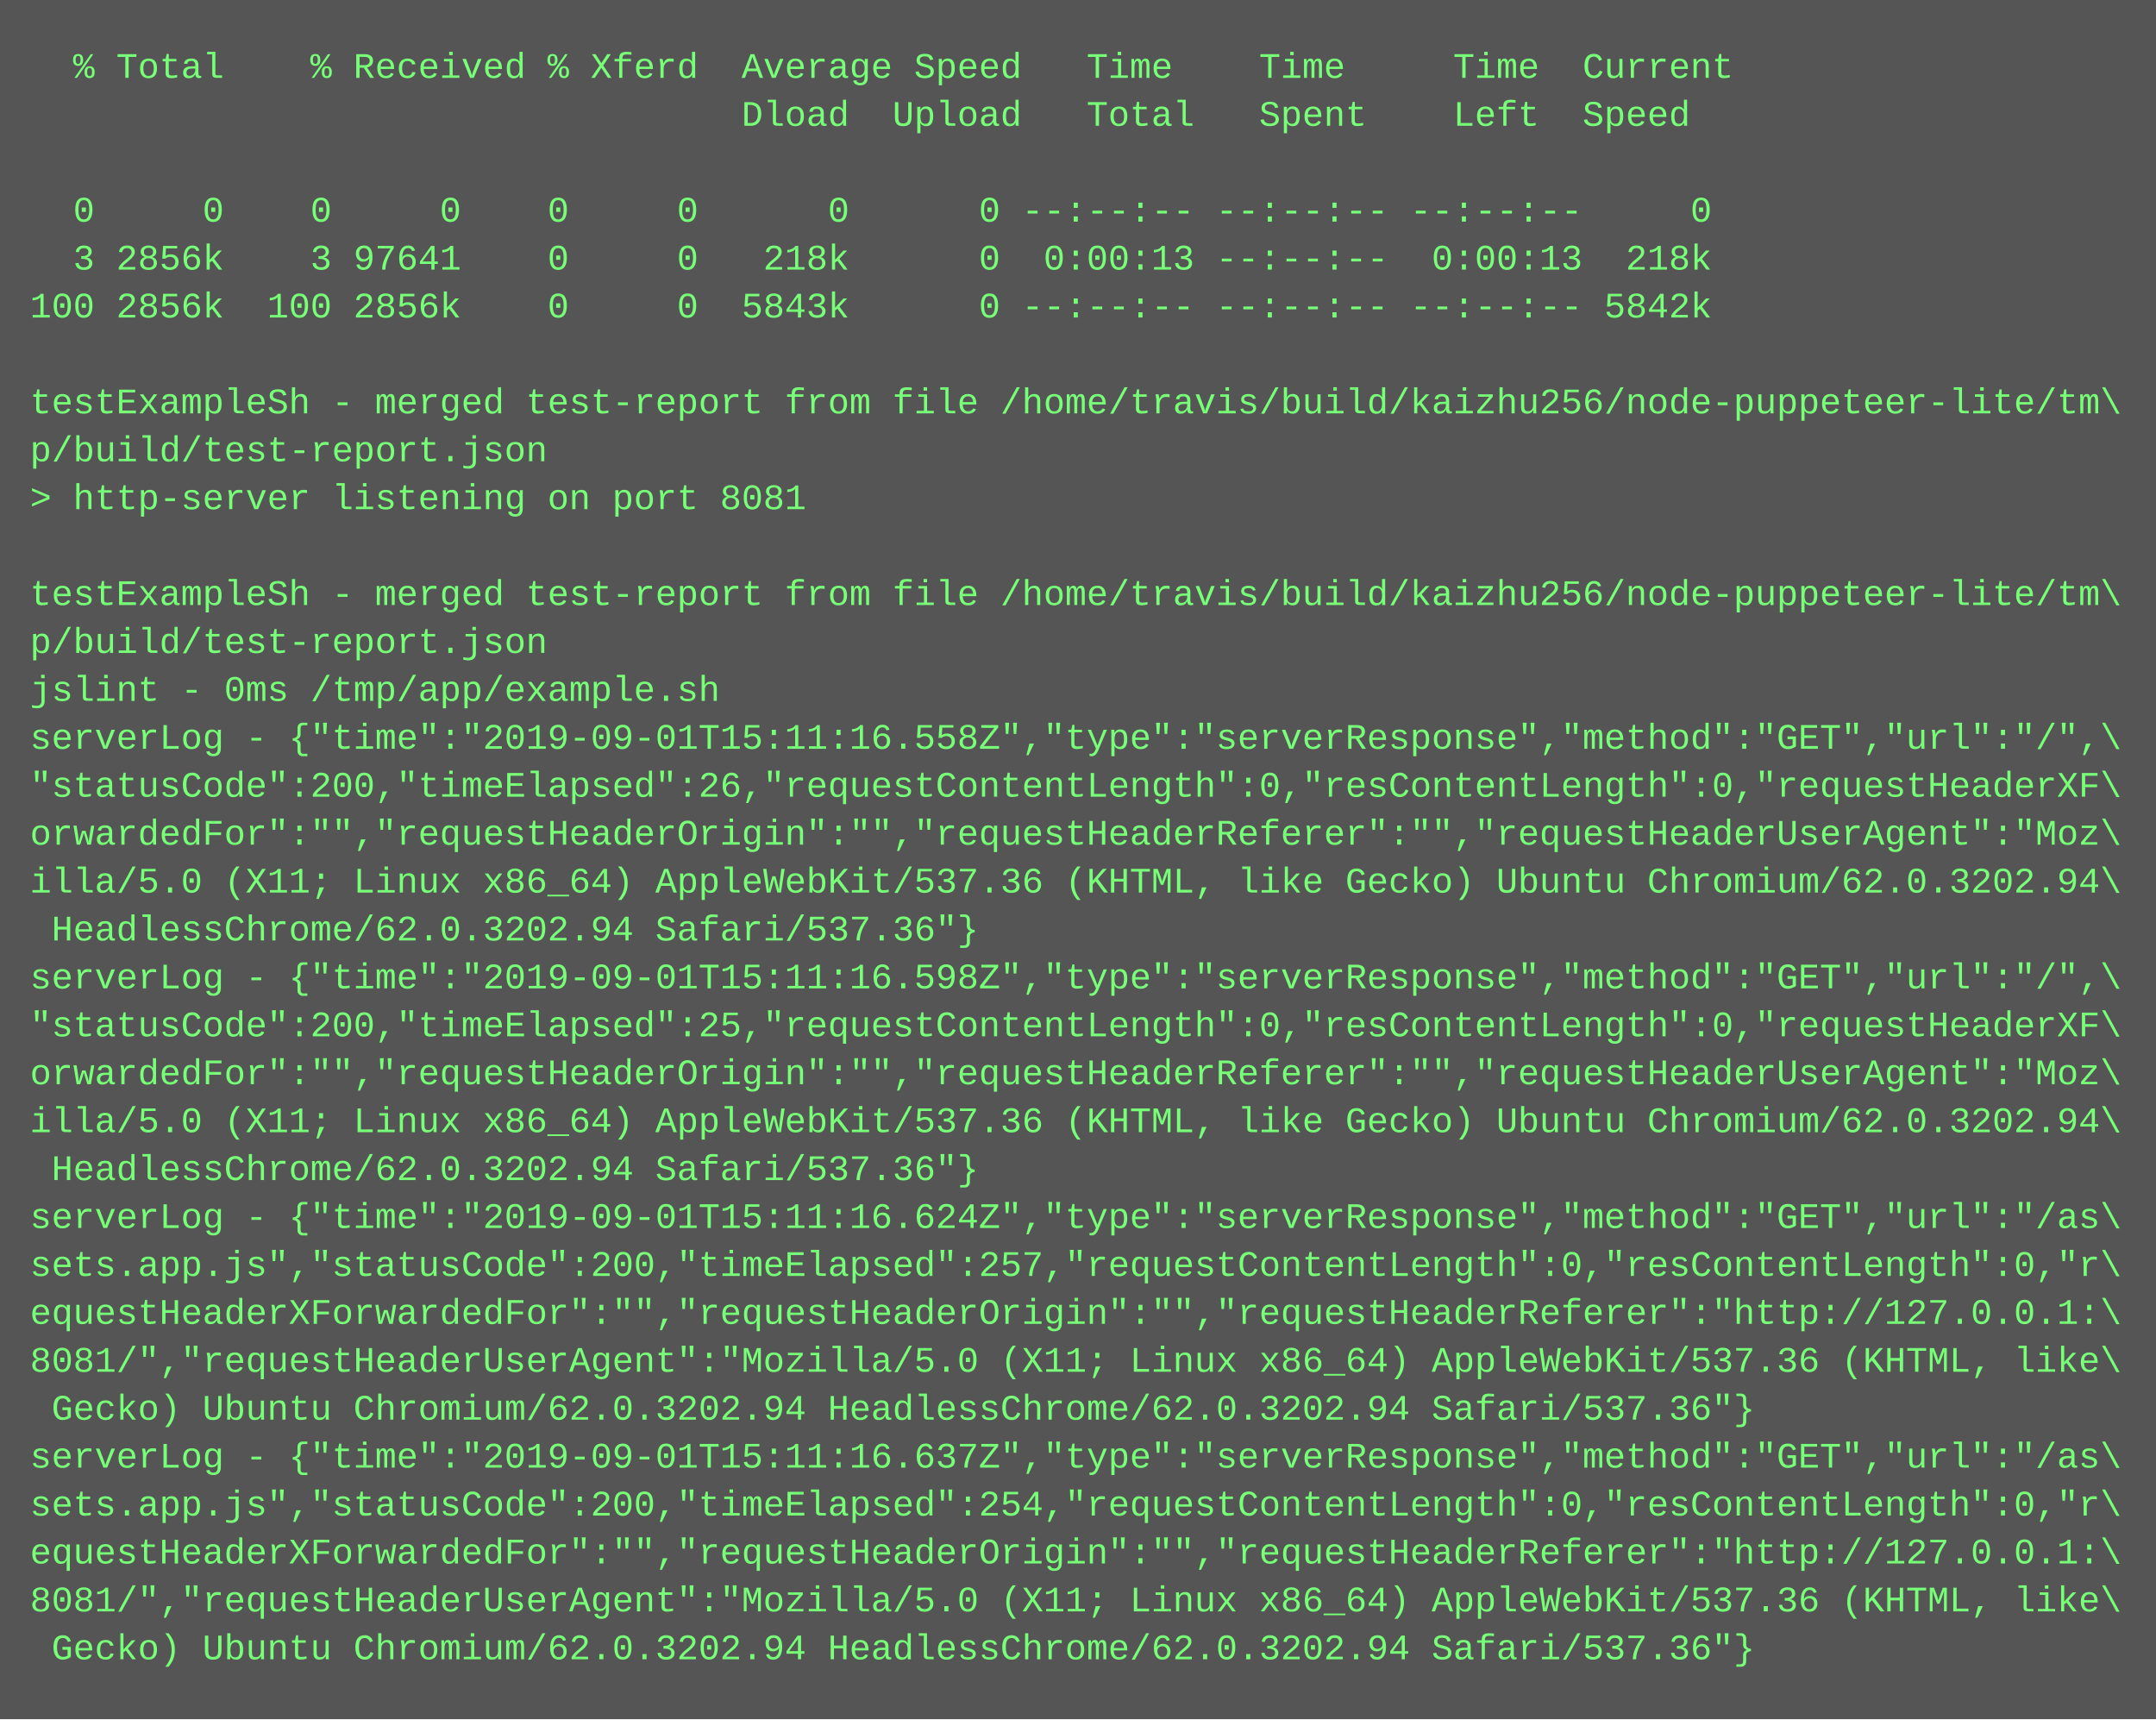
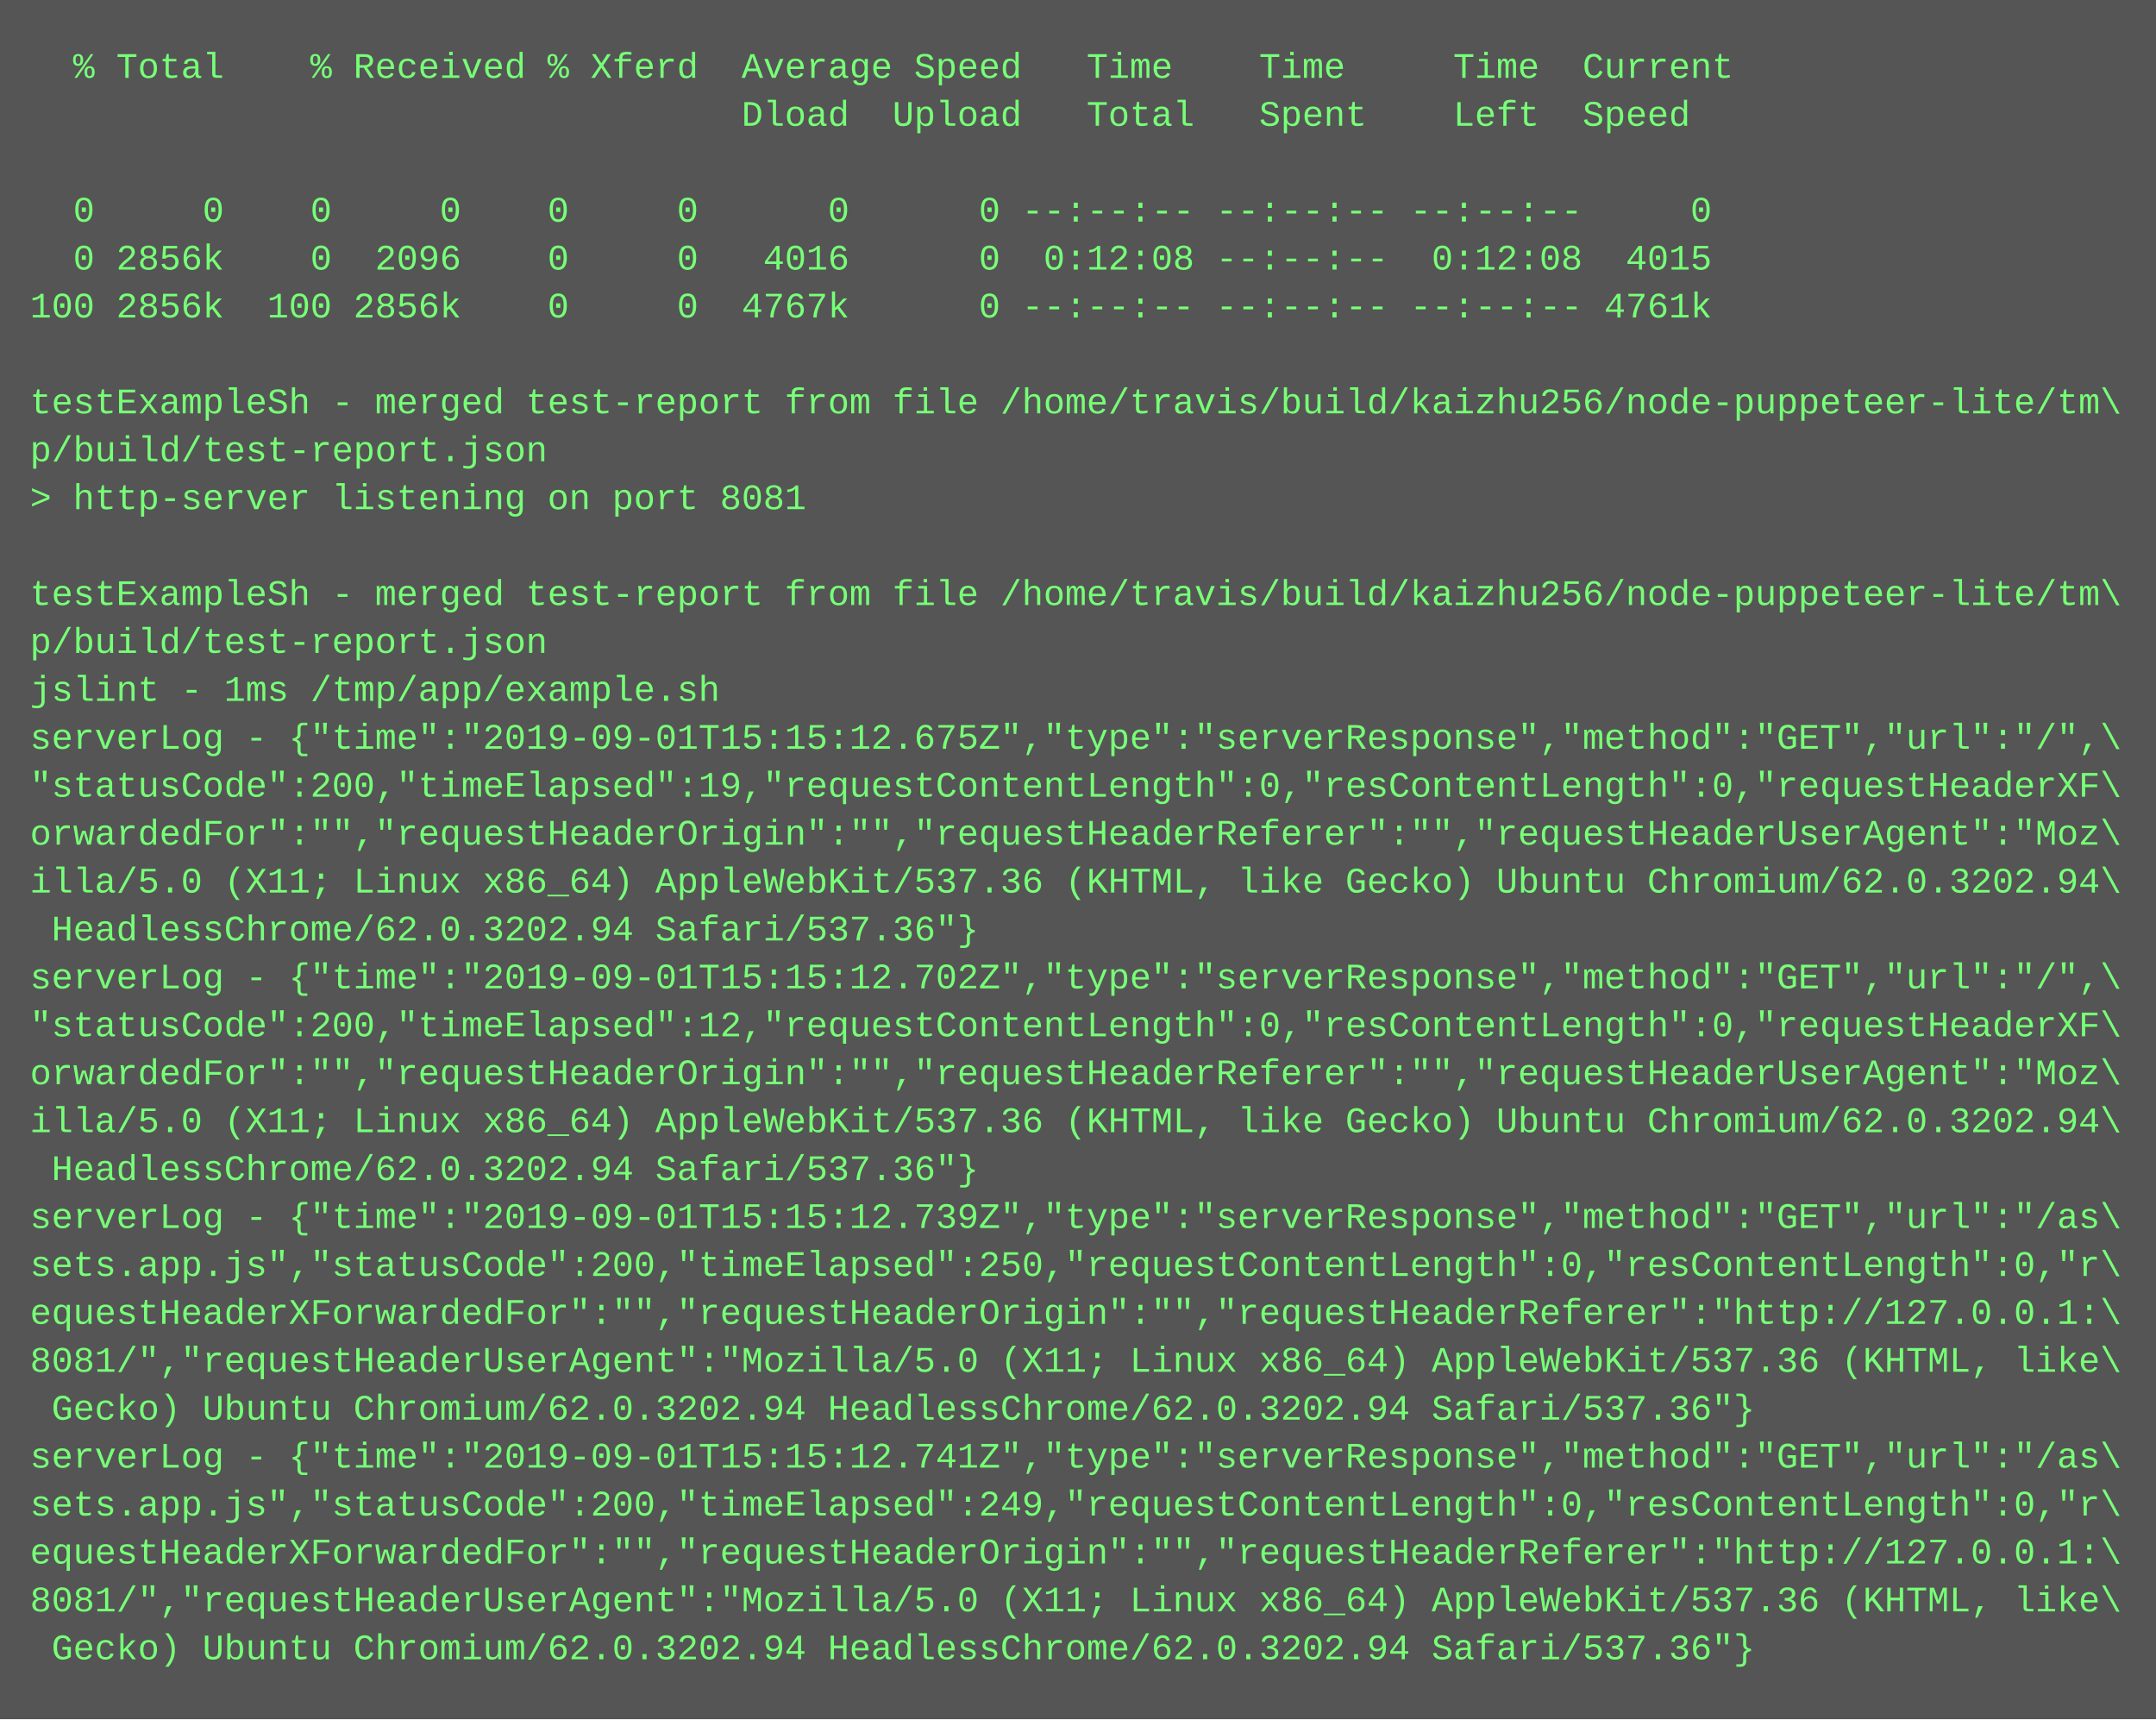
<svg xmlns="http://www.w3.org/2000/svg" height="574" width="720">
  <rect height="574" fill="#555" width="720" />
  <text fill="#7f7" font-family="Courier New" font-size="12" xml:space="preserve">
    <tspan x="10" y="26">  % Total    % Received % Xferd  Average Speed   Time    Time     Time  Current</tspan>
    <tspan x="10" y="42">                                 Dload  Upload   Total   Spent    Left  Speed</tspan>
    <tspan x="10" y="58" />
    <tspan x="10" y="74">  0     0    0     0    0     0      0      0 --:--:-- --:--:-- --:--:--     0</tspan>
-     <tspan x="10" y="90">  3 2856k    3 97641    0     0   218k      0  0:00:13 --:--:--  0:00:13  218k</tspan>
-     <tspan x="10" y="106">100 2856k  100 2856k    0     0  5843k      0 --:--:-- --:--:-- --:--:-- 5842k</tspan>
+     <tspan x="10" y="90">  0 2856k    0  2096    0     0   4016      0  0:12:08 --:--:--  0:12:08  4015</tspan>
+     <tspan x="10" y="106">100 2856k  100 2856k    0     0  4767k      0 --:--:-- --:--:-- --:--:-- 4761k</tspan>
    <tspan x="10" y="122" />
    <tspan x="10" y="138">testExampleSh - merged test-report from file /home/travis/build/kaizhu256/node-puppeteer-lite/tm\</tspan>
    <tspan x="10" y="154">p/build/test-report.json</tspan>
    <tspan x="10" y="170">&gt; http-server listening on port 8081</tspan>
    <tspan x="10" y="186" />
    <tspan x="10" y="202">testExampleSh - merged test-report from file /home/travis/build/kaizhu256/node-puppeteer-lite/tm\</tspan>
    <tspan x="10" y="218">p/build/test-report.json</tspan>
-     <tspan x="10" y="234">jslint - 0ms /tmp/app/example.sh</tspan>
-     <tspan x="10" y="250">serverLog - {"time":"2019-09-01T15:11:16.558Z","type":"serverResponse","method":"GET","url":"/",\</tspan>
-     <tspan x="10" y="266">"statusCode":200,"timeElapsed":26,"requestContentLength":0,"resContentLength":0,"requestHeaderXF\</tspan>
+     <tspan x="10" y="234">jslint - 1ms /tmp/app/example.sh</tspan>
+     <tspan x="10" y="250">serverLog - {"time":"2019-09-01T15:15:12.675Z","type":"serverResponse","method":"GET","url":"/",\</tspan>
+     <tspan x="10" y="266">"statusCode":200,"timeElapsed":19,"requestContentLength":0,"resContentLength":0,"requestHeaderXF\</tspan>
    <tspan x="10" y="282">orwardedFor":"","requestHeaderOrigin":"","requestHeaderReferer":"","requestHeaderUserAgent":"Moz\</tspan>
    <tspan x="10" y="298">illa/5.0 (X11; Linux x86_64) AppleWebKit/537.36 (KHTML, like Gecko) Ubuntu Chromium/62.0.3202.94\</tspan>
    <tspan x="10" y="314"> HeadlessChrome/62.0.3202.94 Safari/537.36"}</tspan>
-     <tspan x="10" y="330">serverLog - {"time":"2019-09-01T15:11:16.598Z","type":"serverResponse","method":"GET","url":"/",\</tspan>
-     <tspan x="10" y="346">"statusCode":200,"timeElapsed":25,"requestContentLength":0,"resContentLength":0,"requestHeaderXF\</tspan>
+     <tspan x="10" y="330">serverLog - {"time":"2019-09-01T15:15:12.702Z","type":"serverResponse","method":"GET","url":"/",\</tspan>
+     <tspan x="10" y="346">"statusCode":200,"timeElapsed":12,"requestContentLength":0,"resContentLength":0,"requestHeaderXF\</tspan>
    <tspan x="10" y="362">orwardedFor":"","requestHeaderOrigin":"","requestHeaderReferer":"","requestHeaderUserAgent":"Moz\</tspan>
    <tspan x="10" y="378">illa/5.0 (X11; Linux x86_64) AppleWebKit/537.36 (KHTML, like Gecko) Ubuntu Chromium/62.0.3202.94\</tspan>
    <tspan x="10" y="394"> HeadlessChrome/62.0.3202.94 Safari/537.36"}</tspan>
-     <tspan x="10" y="410">serverLog - {"time":"2019-09-01T15:11:16.624Z","type":"serverResponse","method":"GET","url":"/as\</tspan>
-     <tspan x="10" y="426">sets.app.js","statusCode":200,"timeElapsed":257,"requestContentLength":0,"resContentLength":0,"r\</tspan>
+     <tspan x="10" y="410">serverLog - {"time":"2019-09-01T15:15:12.739Z","type":"serverResponse","method":"GET","url":"/as\</tspan>
+     <tspan x="10" y="426">sets.app.js","statusCode":200,"timeElapsed":250,"requestContentLength":0,"resContentLength":0,"r\</tspan>
    <tspan x="10" y="442">equestHeaderXForwardedFor":"","requestHeaderOrigin":"","requestHeaderReferer":"http://127.0.0.1:\</tspan>
    <tspan x="10" y="458">8081/","requestHeaderUserAgent":"Mozilla/5.0 (X11; Linux x86_64) AppleWebKit/537.36 (KHTML, like\</tspan>
    <tspan x="10" y="474"> Gecko) Ubuntu Chromium/62.0.3202.94 HeadlessChrome/62.0.3202.94 Safari/537.36"}</tspan>
-     <tspan x="10" y="490">serverLog - {"time":"2019-09-01T15:11:16.637Z","type":"serverResponse","method":"GET","url":"/as\</tspan>
-     <tspan x="10" y="506">sets.app.js","statusCode":200,"timeElapsed":254,"requestContentLength":0,"resContentLength":0,"r\</tspan>
+     <tspan x="10" y="490">serverLog - {"time":"2019-09-01T15:15:12.741Z","type":"serverResponse","method":"GET","url":"/as\</tspan>
+     <tspan x="10" y="506">sets.app.js","statusCode":200,"timeElapsed":249,"requestContentLength":0,"resContentLength":0,"r\</tspan>
    <tspan x="10" y="522">equestHeaderXForwardedFor":"","requestHeaderOrigin":"","requestHeaderReferer":"http://127.0.0.1:\</tspan>
    <tspan x="10" y="538">8081/","requestHeaderUserAgent":"Mozilla/5.0 (X11; Linux x86_64) AppleWebKit/537.36 (KHTML, like\</tspan>
    <tspan x="10" y="554"> Gecko) Ubuntu Chromium/62.0.3202.94 HeadlessChrome/62.0.3202.94 Safari/537.36"}</tspan>
  </text>
</svg>
